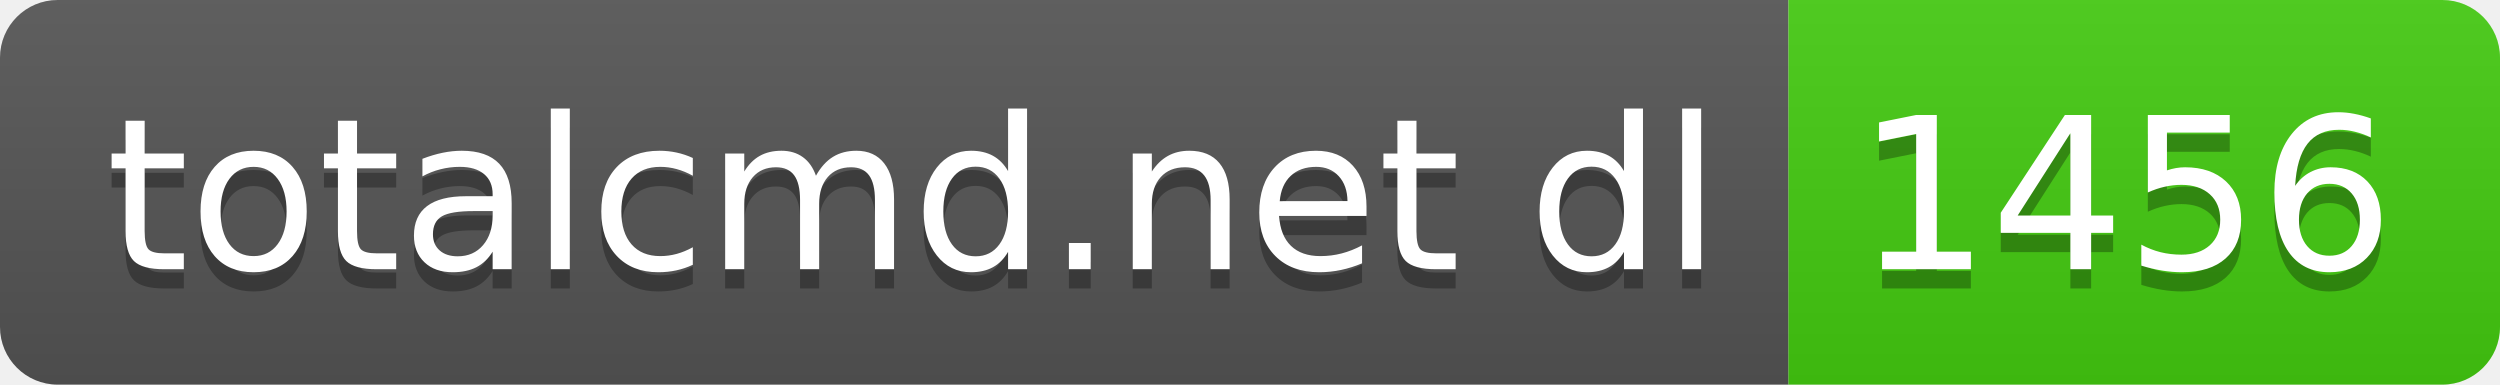
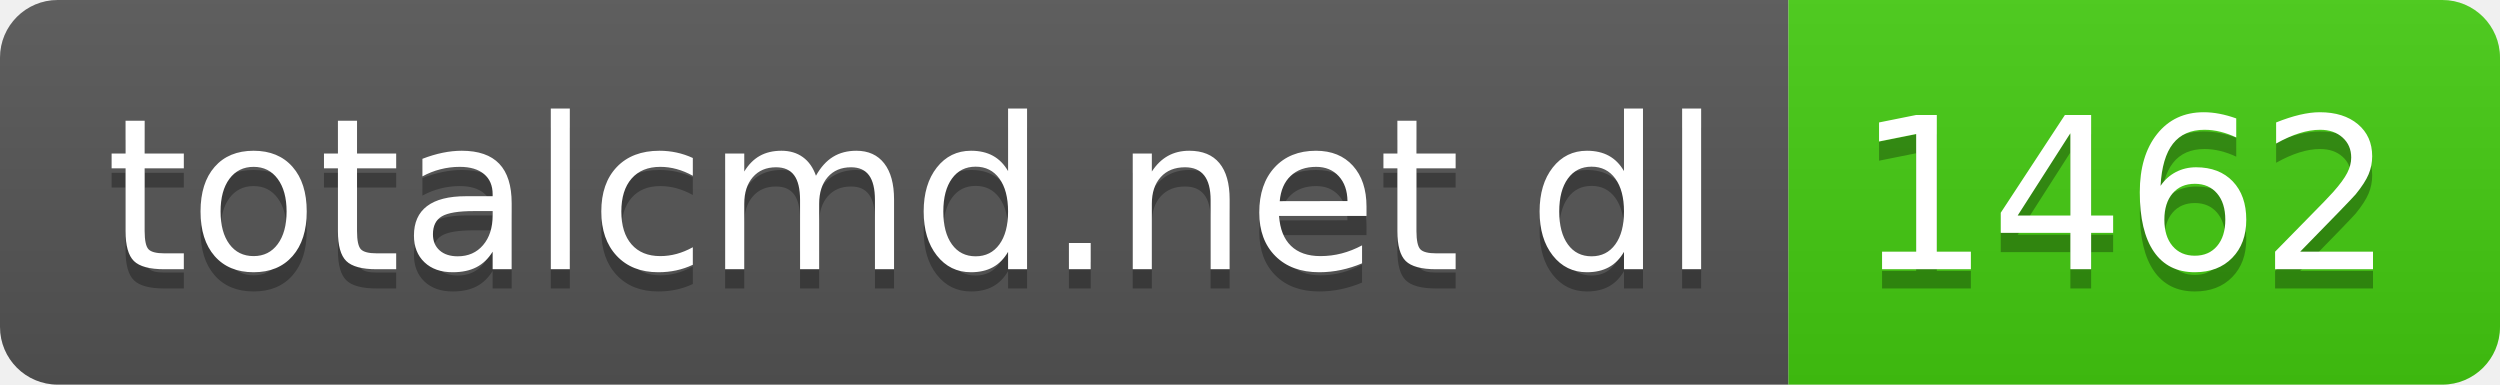
- <svg xmlns="http://www.w3.org/2000/svg" width="130" height="20" role="img" aria-label="totalcmd.net dl: 1456">
+ <svg xmlns="http://www.w3.org/2000/svg" width="130" height="20" role="img" aria-label="totalcmd.net dl: 1462">
  <linearGradient id="s" x2="0" y2="100%">
    <stop offset="0" stop-color="#bbb" stop-opacity=".1" />
    <stop offset="1" stop-opacity=".1" />
  </linearGradient>
  <clipPath id="r">
    <rect width="130" height="20" rx="3" fill="#fff" />
  </clipPath>
  <g clip-path="url(#r)">
    <rect width="93" height="20" fill="#555" />
    <rect x="93" width="37" height="20" fill="#4c1" />
    <rect width="130" height="20" fill="url(#s)" />
  </g>
  <g fill="#fff" text-anchor="middle" font-family="Verdana,Geneva,DejaVu Sans,sans-serif" text-rendering="geometricPrecision" font-size="110">
    <text aria-hidden="true" x="475" y="150" fill="#010101" fill-opacity=".3" transform="scale(.1)" textLength="830">totalcmd.net dl</text>
    <text x="475" y="140" transform="scale(.1)" fill="#fff" textLength="830">totalcmd.net dl</text>
-     <text aria-hidden="true" x="1105" y="150" fill="#010101" fill-opacity=".3" transform="scale(.1)" textLength="270">1456</text>
-     <text x="1105" y="140" transform="scale(.1)" fill="#fff" textLength="270">1456</text>
+     <text aria-hidden="true" x="1105" y="150" fill="#010101" fill-opacity=".3" transform="scale(.1)" textLength="270">1462</text>
+     <text x="1105" y="140" transform="scale(.1)" fill="#fff" textLength="270">1462</text>
  </g>
</svg>
